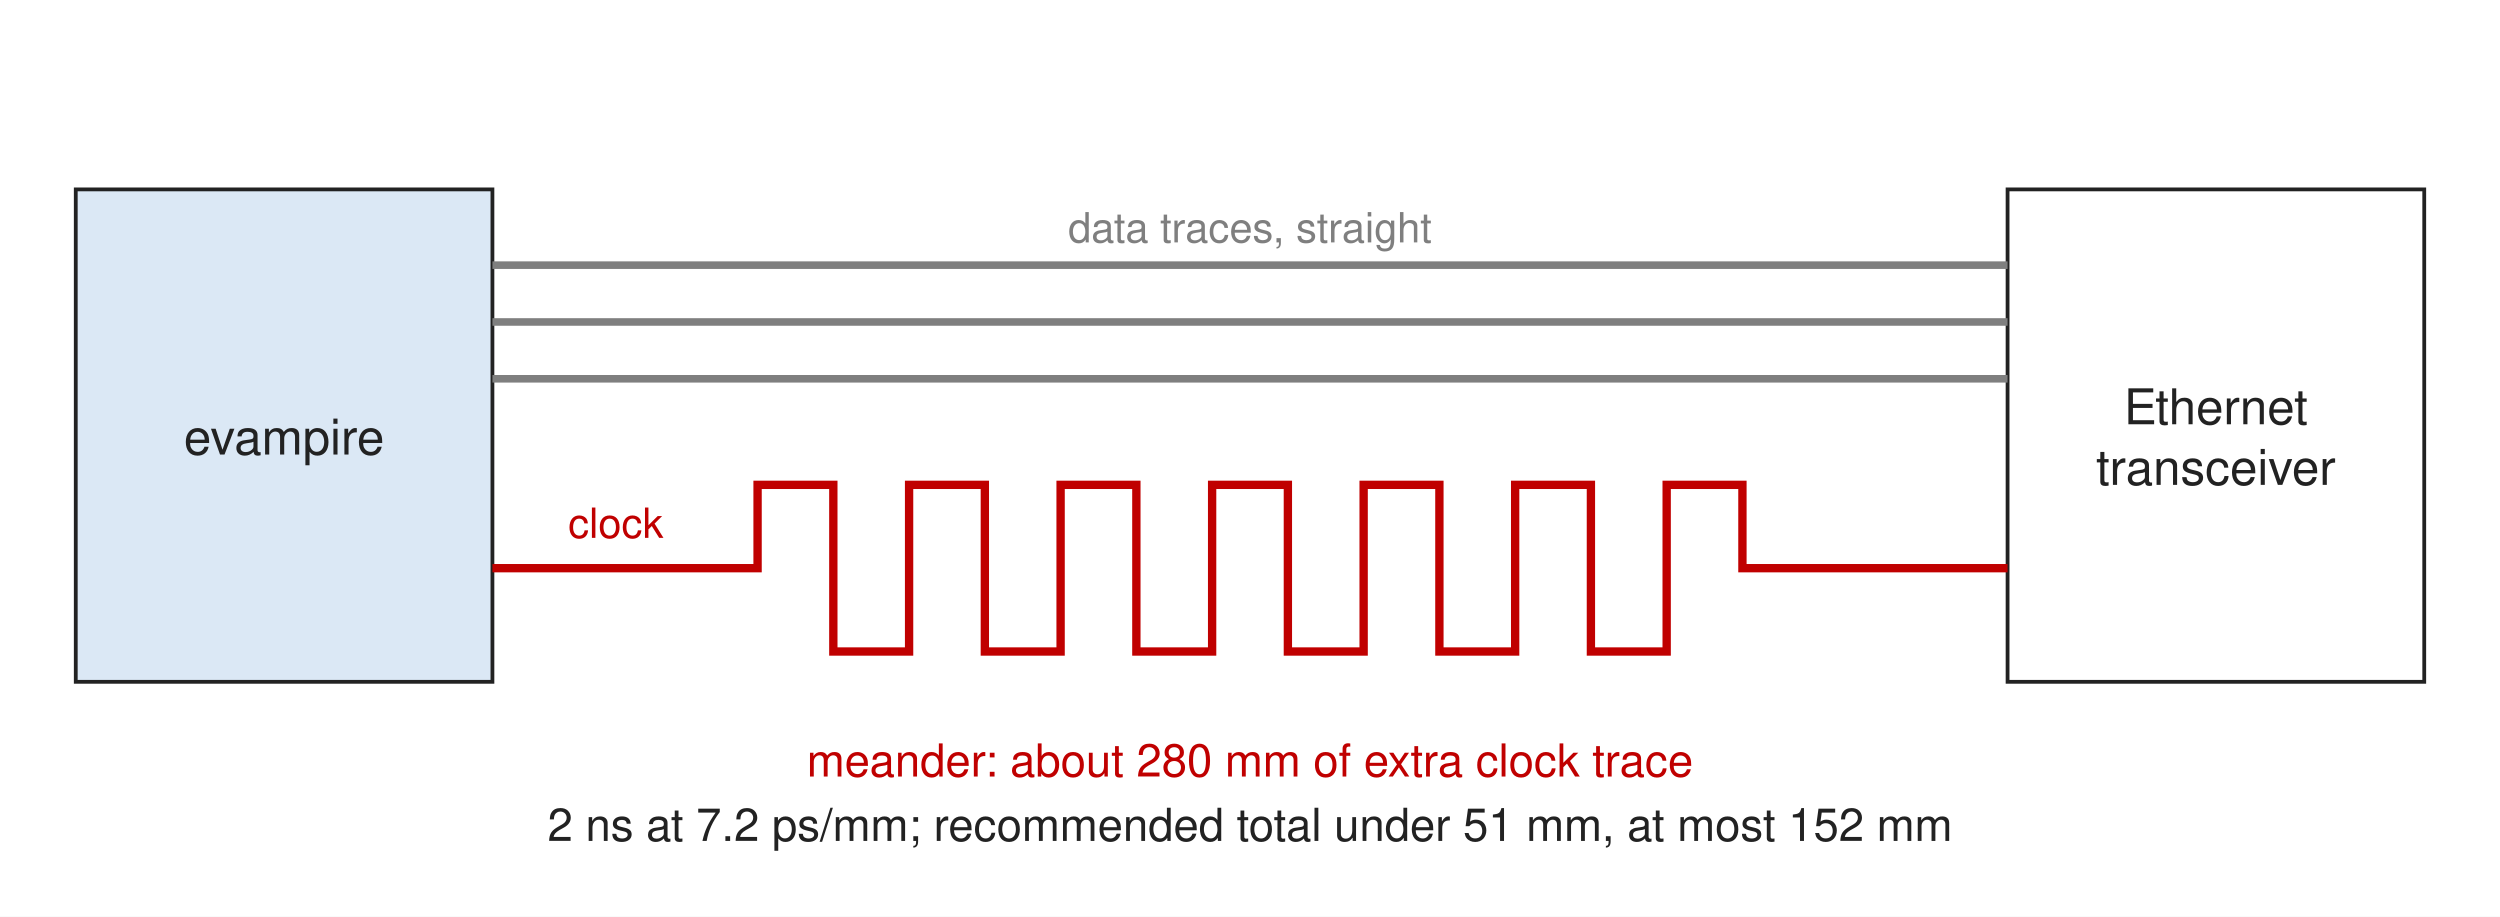
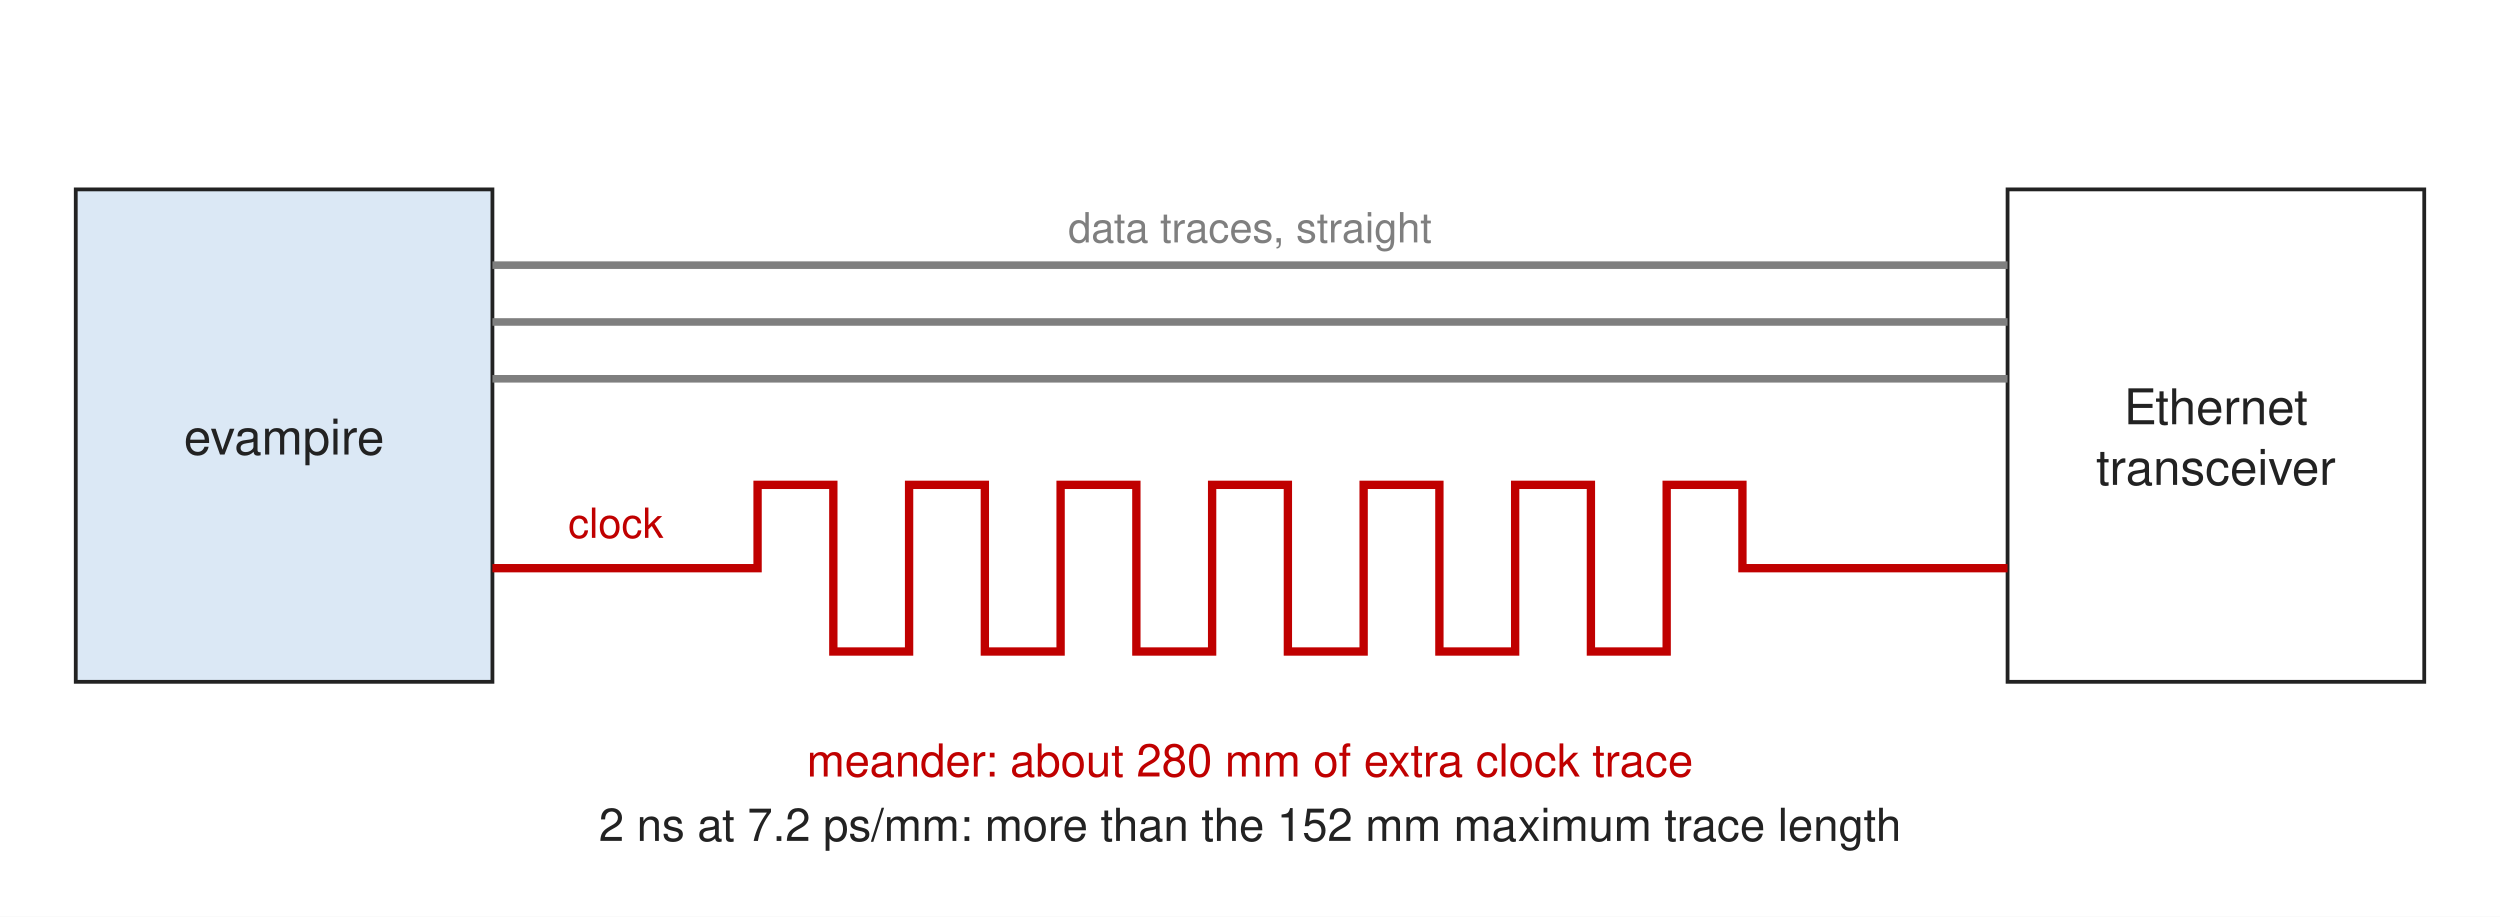
<svg xmlns="http://www.w3.org/2000/svg" width="660" height="242" viewBox="0 0 660 242" font-family="Helvetica, Arial, sans-serif" font-size="13">
  <rect width="660" height="242" fill="white" />
  <defs>
    <marker id="a" viewBox="0 0 10 10" refX="9" refY="5" markerWidth="6" markerHeight="6" orient="auto-start-reverse">
      <path d="M0,0 L10,5 L0,10 z" fill="#222222" />
    </marker>
  </defs>
  <rect x="20.0" y="50.0" width="110.0" height="130.0" fill="#dbe8f5" stroke="#222222" fill-opacity="1.0" />
  <text x="75.0" y="120.0" text-anchor="middle" font-size="13" font-weight="normal" fill="#222222">evampire</text>
  <rect x="530.0" y="50.0" width="110.0" height="130.0" fill="#ffffff" stroke="#222222" fill-opacity="1.0" />
  <text x="585.0" y="112.0" text-anchor="middle" font-size="13" font-weight="normal" fill="#222222">Ethernet</text>
  <text x="585.0" y="128.0" text-anchor="middle" font-size="13" font-weight="normal" fill="#222222">transceiver</text>
  <line x1="130.0" y1="70.0" x2="530.0" y2="70.0" stroke="#7f7f7f" stroke-width="2" />
  <line x1="130.0" y1="85.0" x2="530.0" y2="85.0" stroke="#7f7f7f" stroke-width="2" />
  <line x1="130.0" y1="100.0" x2="530.0" y2="100.0" stroke="#7f7f7f" stroke-width="2" />
  <text x="330.0" y="64.0" text-anchor="middle" font-size="11" font-weight="normal" fill="#7f7f7f">data traces, straight</text>
  <polyline points="130.0,150.0 200.0,150.0 200.0,128.0 220.0,128.0 220.0,172.0 240.0,172.0 240.0,128.0 260.0,128.0 260.0,172.0 280.0,172.0 280.0,128.0 300.0,128.0 300.0,172.0 320.0,172.0 320.0,128.0 340.0,128.0 340.0,172.0 360.0,172.0 360.0,128.0 380.0,128.0 380.0,172.0 400.0,172.0 400.0,128.0 420.0,128.0 420.0,172.0 440.0,172.0 440.0,128.0 460.0,128.0 460.0,150.0 530.0,150.0" fill="none" stroke="#c00000" stroke-width="2.2" />
  <text x="150.0" y="142.0" text-anchor="start" font-size="11" font-weight="normal" fill="#c00000">clock</text>
  <text x="330.0" y="205.0" text-anchor="middle" font-size="12" font-weight="normal" fill="#c00000">meander: about 280 mm of extra clock trace</text>
-   <text x="330.0" y="222.0" text-anchor="middle" font-size="12" font-weight="normal" fill="#222222">2 ns at 7.2 ps/mm; recommended total under 51 mm, at most 152 mm</text>
+   <text x="330.0" y="222.0" text-anchor="middle" font-size="12" font-weight="normal" fill="#222222">2 ns at 7.2 ps/mm: more than the 152 mm maximum trace length</text>
</svg>
